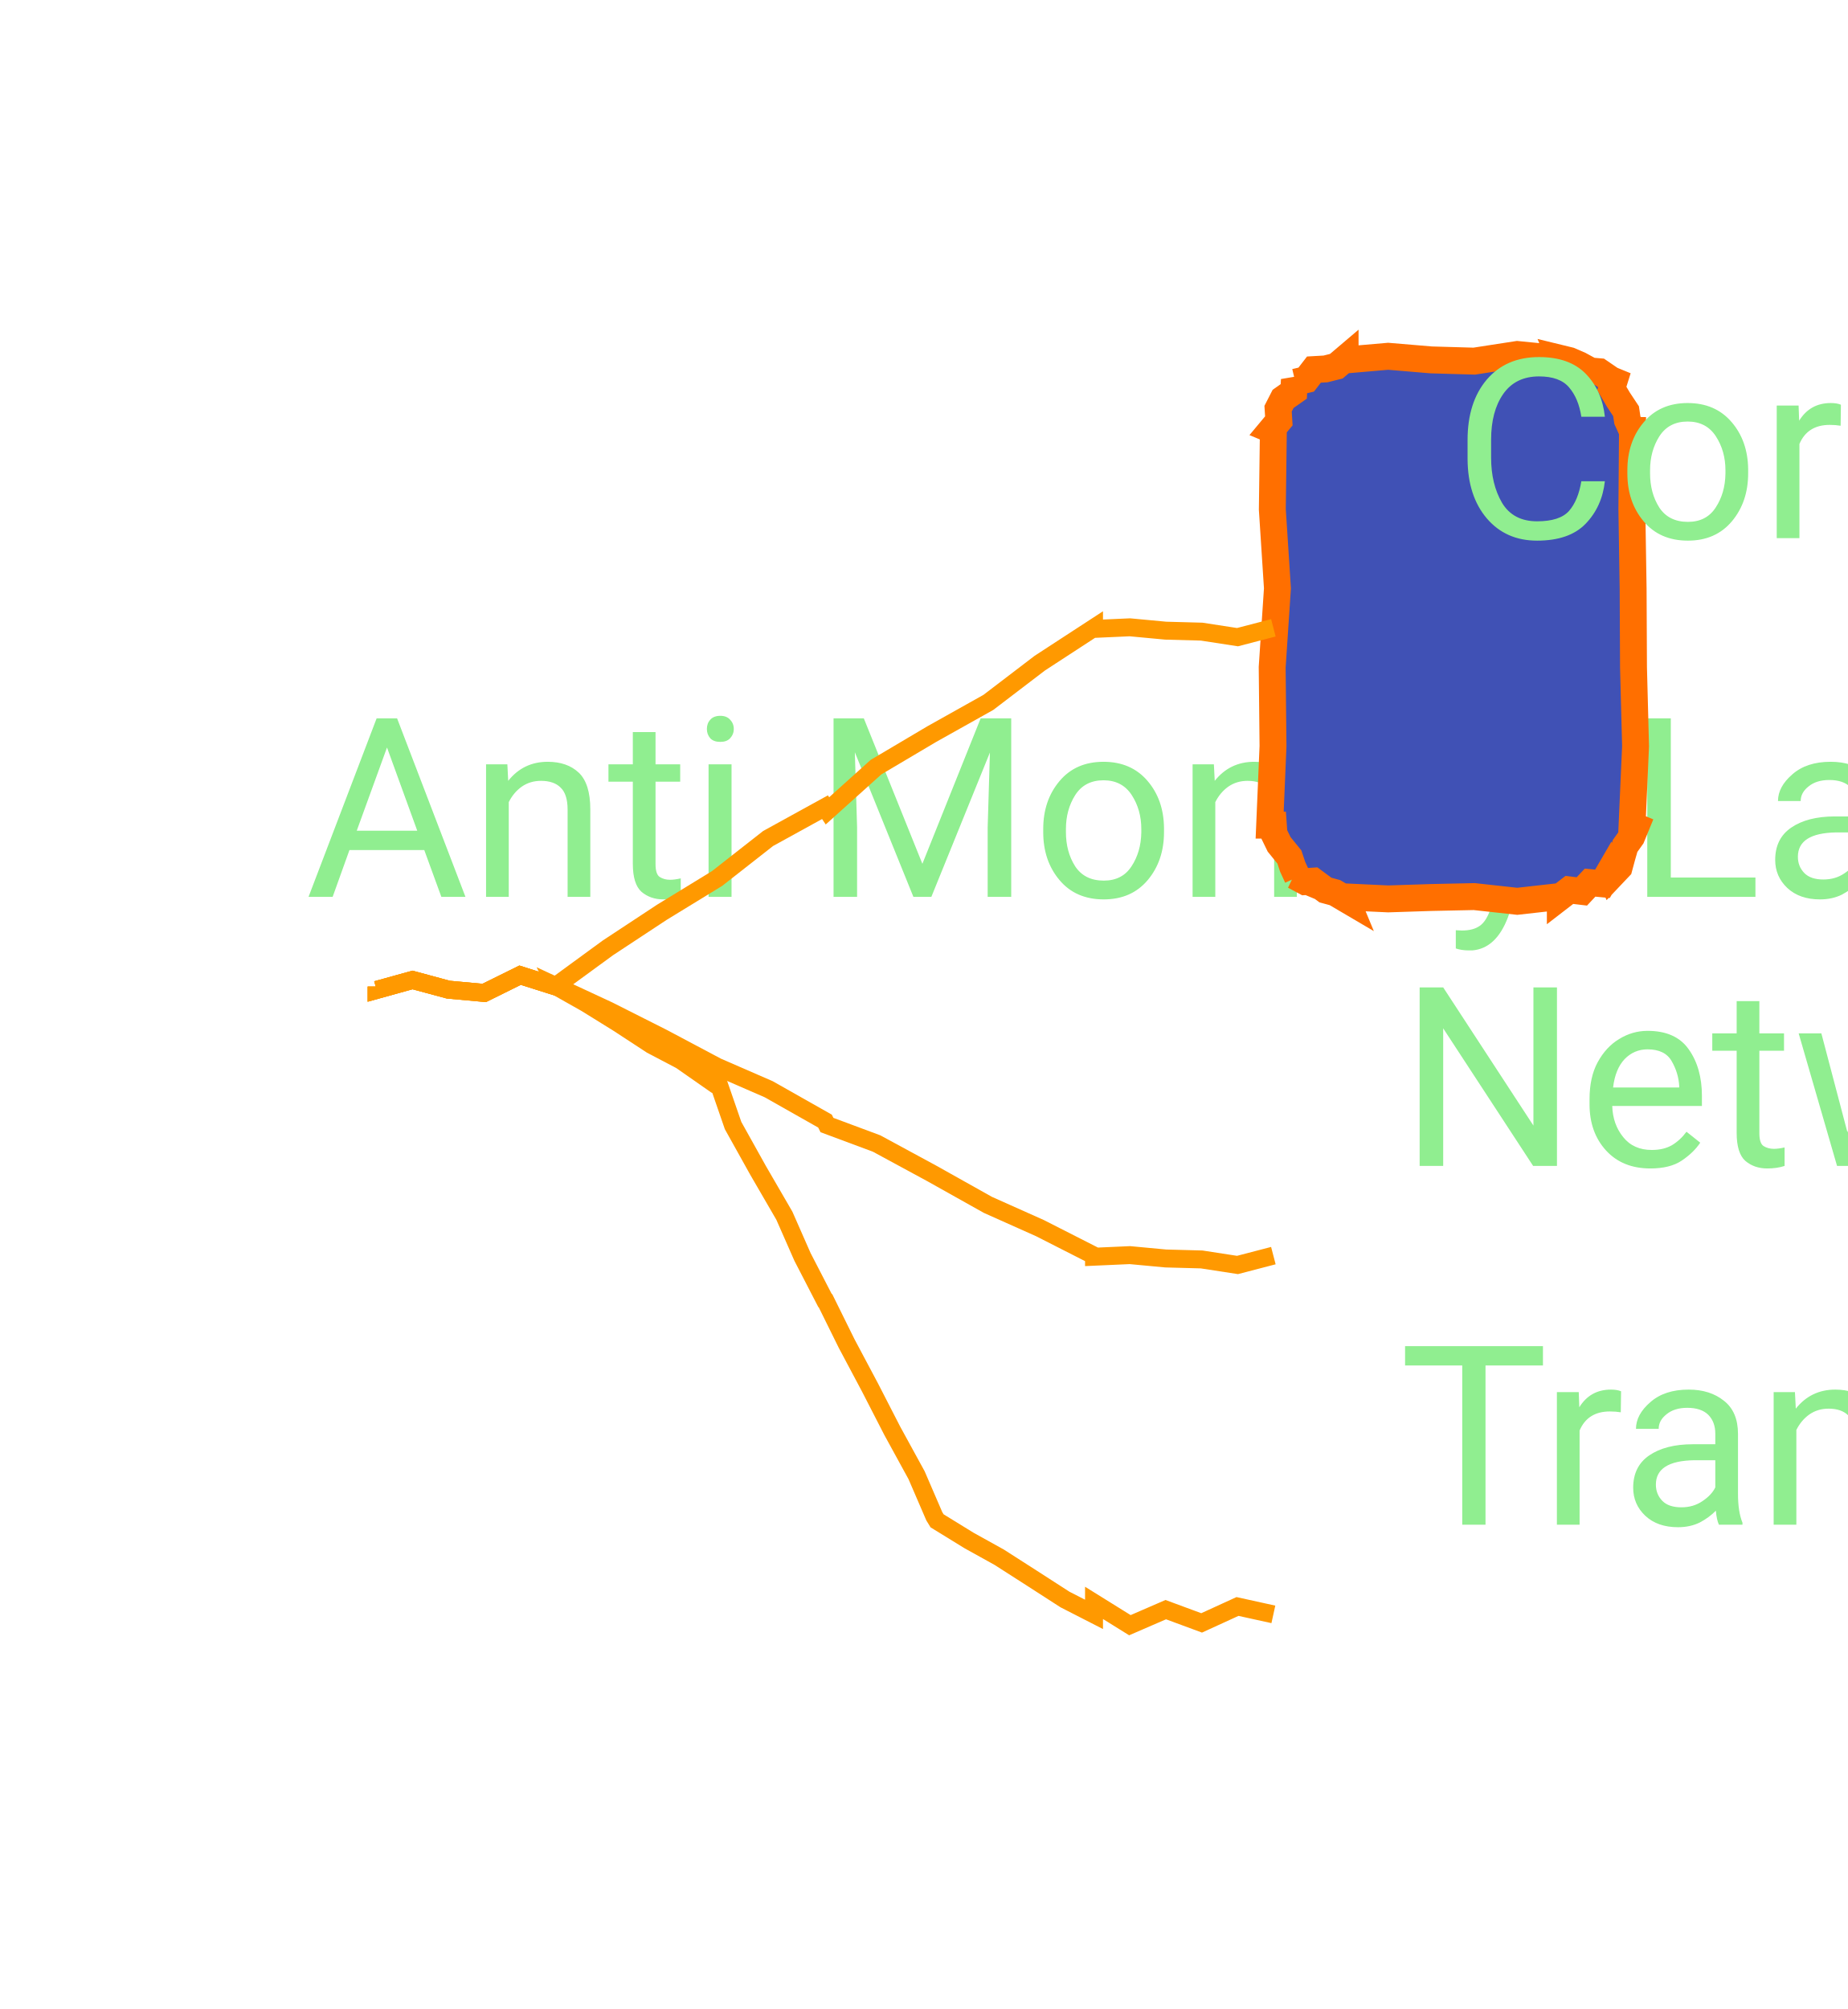
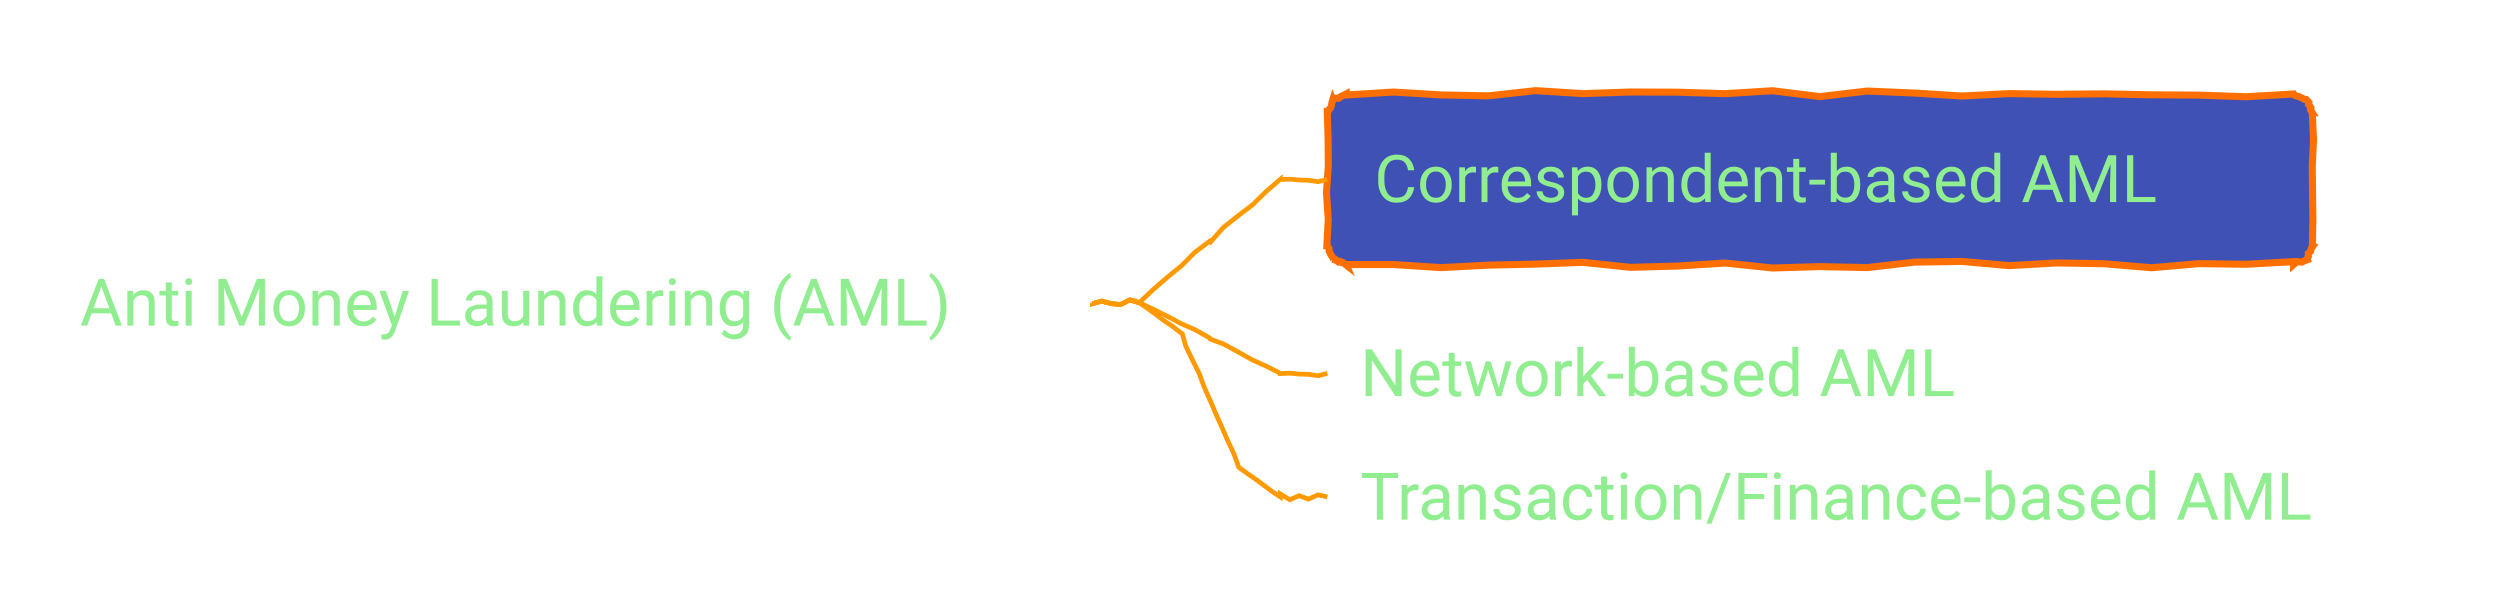
- <svg xmlns="http://www.w3.org/2000/svg" xmlns:xlink="http://www.w3.org/1999/xlink" contentStyleType="text/css" data-diagram-type="MINDMAP" height="112px" preserveAspectRatio="none" style="width:103px;height:112px;" version="1.1" viewBox="0 0 103 112" width="103px" zoomAndPan="magnify">
+ <svg xmlns="http://www.w3.org/2000/svg" xmlns:xlink="http://www.w3.org/1999/xlink" contentStyleType="text/css" data-diagram-type="MINDMAP" height="130px" preserveAspectRatio="none" style="width:532px;height:130px;" version="1.1" viewBox="0 0 532 130" width="532px" zoomAndPan="magnify">
  <defs />
  <g>
    <a href="/use-case/client-360/know-your-customer/anti-money-laundering/" target="_top" title="/use-case/client-360/know-your-customer/anti-money-laundering/" xlink:actuate="onRequest" xlink:href="/use-case/client-360/know-your-customer/anti-money-laundering/" xlink:show="new" xlink:title="/use-case/client-360/know-your-customer/anti-money-laundering/" xlink:type="simple">
-       <text fill="#90EE90" font-family="'Roboto'" font-size="14" lengthAdjust="spacing" textLength="0" x="17" y="50">Anti Money Laundering (AML)</text>
+       <text fill="#90EE90" font-family="'Roboto'" font-size="14" lengthAdjust="spacing" textLength="207.006" x="17" y="69.292">Anti Money Laundering (AML)</text>
    </a>
-     <polygon fill="#4051B5" points="75,20,75,20.07,77.4,19.862,79.8,20.064,82.2,20.133,84.6,19.762,87,20,86.99,19.976,87.511,20.103,88.082,20.351,88.688,20.682,89.174,20.724,89.828,21.172,89.999,21.242,89.869,21.657,90.236,22.278,90.664,22.924,90.739,23.423,91,24,91.023,24,90.989,28.4,91.059,32.8,91.08,37.2,91.195,41.6,91,46,91.207,46.086,90.975,46.652,90.61,47.164,90.44,47.756,90.279,48.352,89.828,48.828,89.736,48.606,89.349,49.272,88.659,49.206,88.2,49.696,87.502,49.613,87,50,87,49.977,84.6,50.247,82.2,49.984,79.8,50.035,77.4,50.113,75,50,75.053,50.128,74.434,49.764,73.905,49.62,73.23,49.121,72.773,49.15,72.172,48.828,72.34,48.898,72.074,48.319,71.892,47.775,71.32,47.07,71.034,46.483,71,46,70.793,46,70.98,41.6,70.934,37.2,71.227,32.8,70.942,28.4,71,24,70.894,23.956,71.305,23.463,71.263,22.784,71.543,22.237,72.137,21.82,72.172,21.172,72.227,21.306,72.831,21.163,73.262,20.604,73.909,20.567,74.51,20.416,75,20" style="stroke:#FF6F00;stroke-width:1.5;" />
+     <polygon fill="#4051B5" points="286.456,20,286.456,20.21,296.537,19.586,306.618,20.193,316.698,20.4,326.779,19.287,336.86,19.922,346.941,19.573,357.021,19.616,367.102,19.932,377.183,19.309,387.264,20.554,397.344,19.37,407.425,19.802,417.506,20.432,427.587,19.914,437.668,20.068,447.748,19.968,457.829,20.178,467.91,20.239,477.99,20.586,488.071,20,488.157,20.207,488.724,20.444,489.235,20.547,489.827,20.846,490.424,21.154,490.9,21.172,490.678,21.08,491.343,21.824,491.277,22.265,491.767,22.937,491.685,23.371,492.071,24,492.048,24,492.318,29.659,492.055,35.319,492.106,40.978,492.184,46.638,492.071,52.297,492.2,52.35,491.836,52.862,491.691,53.465,491.192,53.921,491.222,54.596,490.9,55.125,490.97,55.294,490.391,55.496,489.846,55.783,489.141,55.679,488.554,55.862,488.071,56.297,488.071,55.675,477.99,56.238,467.91,56.1,457.829,56.978,447.748,56.122,437.668,55.954,427.587,56.525,417.506,55.63,407.425,55.778,397.344,56.946,387.264,56.733,377.183,57.031,367.102,55.975,357.021,56.616,346.941,56.887,336.86,55.825,326.779,56.201,316.698,56.423,306.618,56.949,296.537,56.293,286.456,56.297,286.515,56.439,285.82,55.892,285.238,55.62,284.823,55.749,284.102,55.139,283.628,55.125,283.784,55.19,283.457,54.586,283.077,53.96,282.816,53.383,282.832,52.921,282.456,52.297,282.356,52.297,282.653,46.638,282.272,40.978,282.662,35.319,282.618,29.659,282.456,24,282.531,24.031,282.705,23.44,283.149,22.961,283.348,22.381,283.445,21.759,283.628,21.172,283.662,21.254,284.177,20.897,284.85,20.924,285.344,20.516,285.912,20.288,286.456,20" style="stroke:#FF6F00;stroke-width:1.5;" />
    <a href="/use-case/client-360/know-your-customer/anti-money-laundering/correspondent-based-aml/" target="_top" title="/use-case/client-360/know-your-customer/anti-money-laundering/correspondent-based-aml/" xlink:actuate="onRequest" xlink:href="/use-case/client-360/know-your-customer/anti-money-laundering/correspondent-based-aml/" xlink:show="new" xlink:title="/use-case/client-360/know-your-customer/anti-money-laundering/correspondent-based-aml/" xlink:type="simple">
-       <text fill="#90EE90" font-family="'Roboto'" font-size="14" lengthAdjust="spacing" textLength="0" x="81" y="30">Correspondent-based AML</text>
+       <text fill="#90EE90" font-family="'Roboto'" font-size="14" lengthAdjust="spacing" textLength="185.165" x="292.456" y="42.995">Correspondent-based AML</text>
    </a>
-     <path d="M21,55 L21,55.187 L23,54.632 L25,55.172 L27,55.355 L29,54.366 L31,55 L31,55 L30.981,54.971 L33.895,52.842 L36.906,50.858 L39.983,48.975 L42.83,46.744 L46,45 L46.136,45.205 L48.845,42.767 L51.951,40.927 L55.106,39.16 L57.979,36.968 L61,35 L61,35.061 L63,34.972 L65,35.159 L67,35.213 L69,35.521 L71,35" fill="none" style="stroke:#FF9900;stroke-width:1;" />
+     <path d="M232.456,64.445 L232.456,64.632 L234.456,64.077 L236.456,64.617 L238.456,64.801 L240.456,63.811 L242.456,64.445 L242.456,64.445 L242.433,64.419 L245.331,61.673 L248.344,59.058 L251.436,56.533 L254.254,53.696 L257.456,51.297 L257.618,51.482 L260.271,48.456 L263.398,45.971 L266.583,43.552 L269.431,40.749 L272.456,38.148 L272.456,38.209 L274.456,38.12 L276.456,38.307 L278.456,38.361 L280.456,38.669 L282.456,38.148" fill="none" style="stroke:#FF9900;stroke-width:1;" />
    <a href="/use-case/client-360/know-your-customer/anti-money-laundering/network-based-aml/" target="_top" title="/use-case/client-360/know-your-customer/anti-money-laundering/network-based-aml/" xlink:actuate="onRequest" xlink:href="/use-case/client-360/know-your-customer/anti-money-laundering/network-based-aml/" xlink:show="new" xlink:title="/use-case/client-360/know-your-customer/anti-money-laundering/network-based-aml/" xlink:type="simple">
-       <text fill="#90EE90" font-family="'Roboto'" font-size="14" lengthAdjust="spacing" textLength="0" x="78" y="65">Network-based AML</text>
+       <text fill="#90EE90" font-family="'Roboto'" font-size="14" lengthAdjust="spacing" textLength="139.672" x="289.456" y="84.292">Network-based AML</text>
    </a>
-     <path d="M21,55 L21,55.187 L23,54.632 L25,55.172 L27,55.355 L29,54.366 L31,55 L31,55 L30.985,54.969 L33.915,56.331 L36.924,57.848 L39.986,59.473 L42.863,60.725 L46,62.5 L46.11,62.72 L48.875,63.749 L51.961,65.421 L55.086,67.172 L57.983,68.466 L61,70 L61,70.061 L63,69.972 L65,70.159 L67,70.213 L69,70.521 L71,70" fill="none" style="stroke:#FF9900;stroke-width:1;" />
+     <path d="M232.456,64.445 L232.456,64.632 L234.456,64.077 L236.456,64.617 L238.456,64.801 L240.456,63.811 L242.456,64.445 L242.456,64.445 L242.441,64.414 L245.371,65.776 L248.38,67.293 L251.442,68.918 L254.319,70.171 L257.456,71.945 L257.566,72.165 L260.331,73.195 L263.417,74.867 L266.542,76.617 L269.439,77.911 L272.456,79.445 L272.456,79.506 L274.456,79.417 L276.456,79.604 L278.456,79.658 L280.456,79.966 L282.456,79.445" fill="none" style="stroke:#FF9900;stroke-width:1;" />
    <a href="/use-case/client-360/know-your-customer/anti-money-laundering/transaction-based-aml/" target="_top" title="/use-case/client-360/know-your-customer/anti-money-laundering/transaction-based-aml/" xlink:actuate="onRequest" xlink:href="/use-case/client-360/know-your-customer/anti-money-laundering/transaction-based-aml/" xlink:show="new" xlink:title="/use-case/client-360/know-your-customer/anti-money-laundering/transaction-based-aml/" xlink:type="simple">
-       <text fill="#90EE90" font-family="'Roboto'" font-size="14" lengthAdjust="spacing" textLength="0" x="78" y="85">Transaction/Finance-based AML</text>
+       <text fill="#90EE90" font-family="'Roboto'" font-size="14" lengthAdjust="spacing" textLength="222.66" x="289.456" y="110.589">Transaction/Finance-based AML</text>
    </a>
-     <path d="M21,55 L21,55.187 L23,54.632 L25,55.172 L27,55.355 L29,54.366 L31,55 L31,55 L30.982,54.971 L32.682,55.932 L34.473,57.042 L36.328,58.255 L37.964,59.113 L39.906,60.469 L40.126,60.58 L40.875,62.748 L42.265,65.242 L43.734,67.774 L44.747,70.076 L46,72.5 L46.027,72.514 L47.206,74.9 L48.508,77.348 L49.751,79.767 L51.107,82.243 L52.094,84.531 L52.25,84.785 L54.033,85.882 L55.715,86.815 L57.545,87.988 L59.382,89.172 L61,90 L61,89.359 L63,90.603 L65,89.736 L67,90.475 L69,89.56 L71,90" fill="none" style="stroke:#FF9900;stroke-width:1;" />
+     <path d="M232.456,64.445 L232.456,64.632 L234.456,64.077 L236.456,64.617 L238.456,64.801 L240.456,63.811 L242.456,64.445 L242.456,64.445 L242.436,64.417 L244.126,65.582 L245.919,66.888 L247.782,68.292 L249.401,69.359 L251.362,70.898 L251.588,70.995 L252.324,73.627 L253.719,76.542 L255.195,79.491 L256.202,82.24 L257.456,85.094 L257.484,85.106 L258.662,87.927 L259.966,90.803 L261.21,93.653 L262.57,96.553 L263.55,99.29 L263.725,99.531 L265.508,100.825 L267.179,101.962 L269.014,103.328 L270.858,104.704 L272.456,105.742 L272.456,105.101 L274.456,106.345 L276.456,105.479 L278.456,106.217 L280.456,105.302 L282.456,105.742" fill="none" style="stroke:#FF9900;stroke-width:1;" />
  </g>
</svg>
